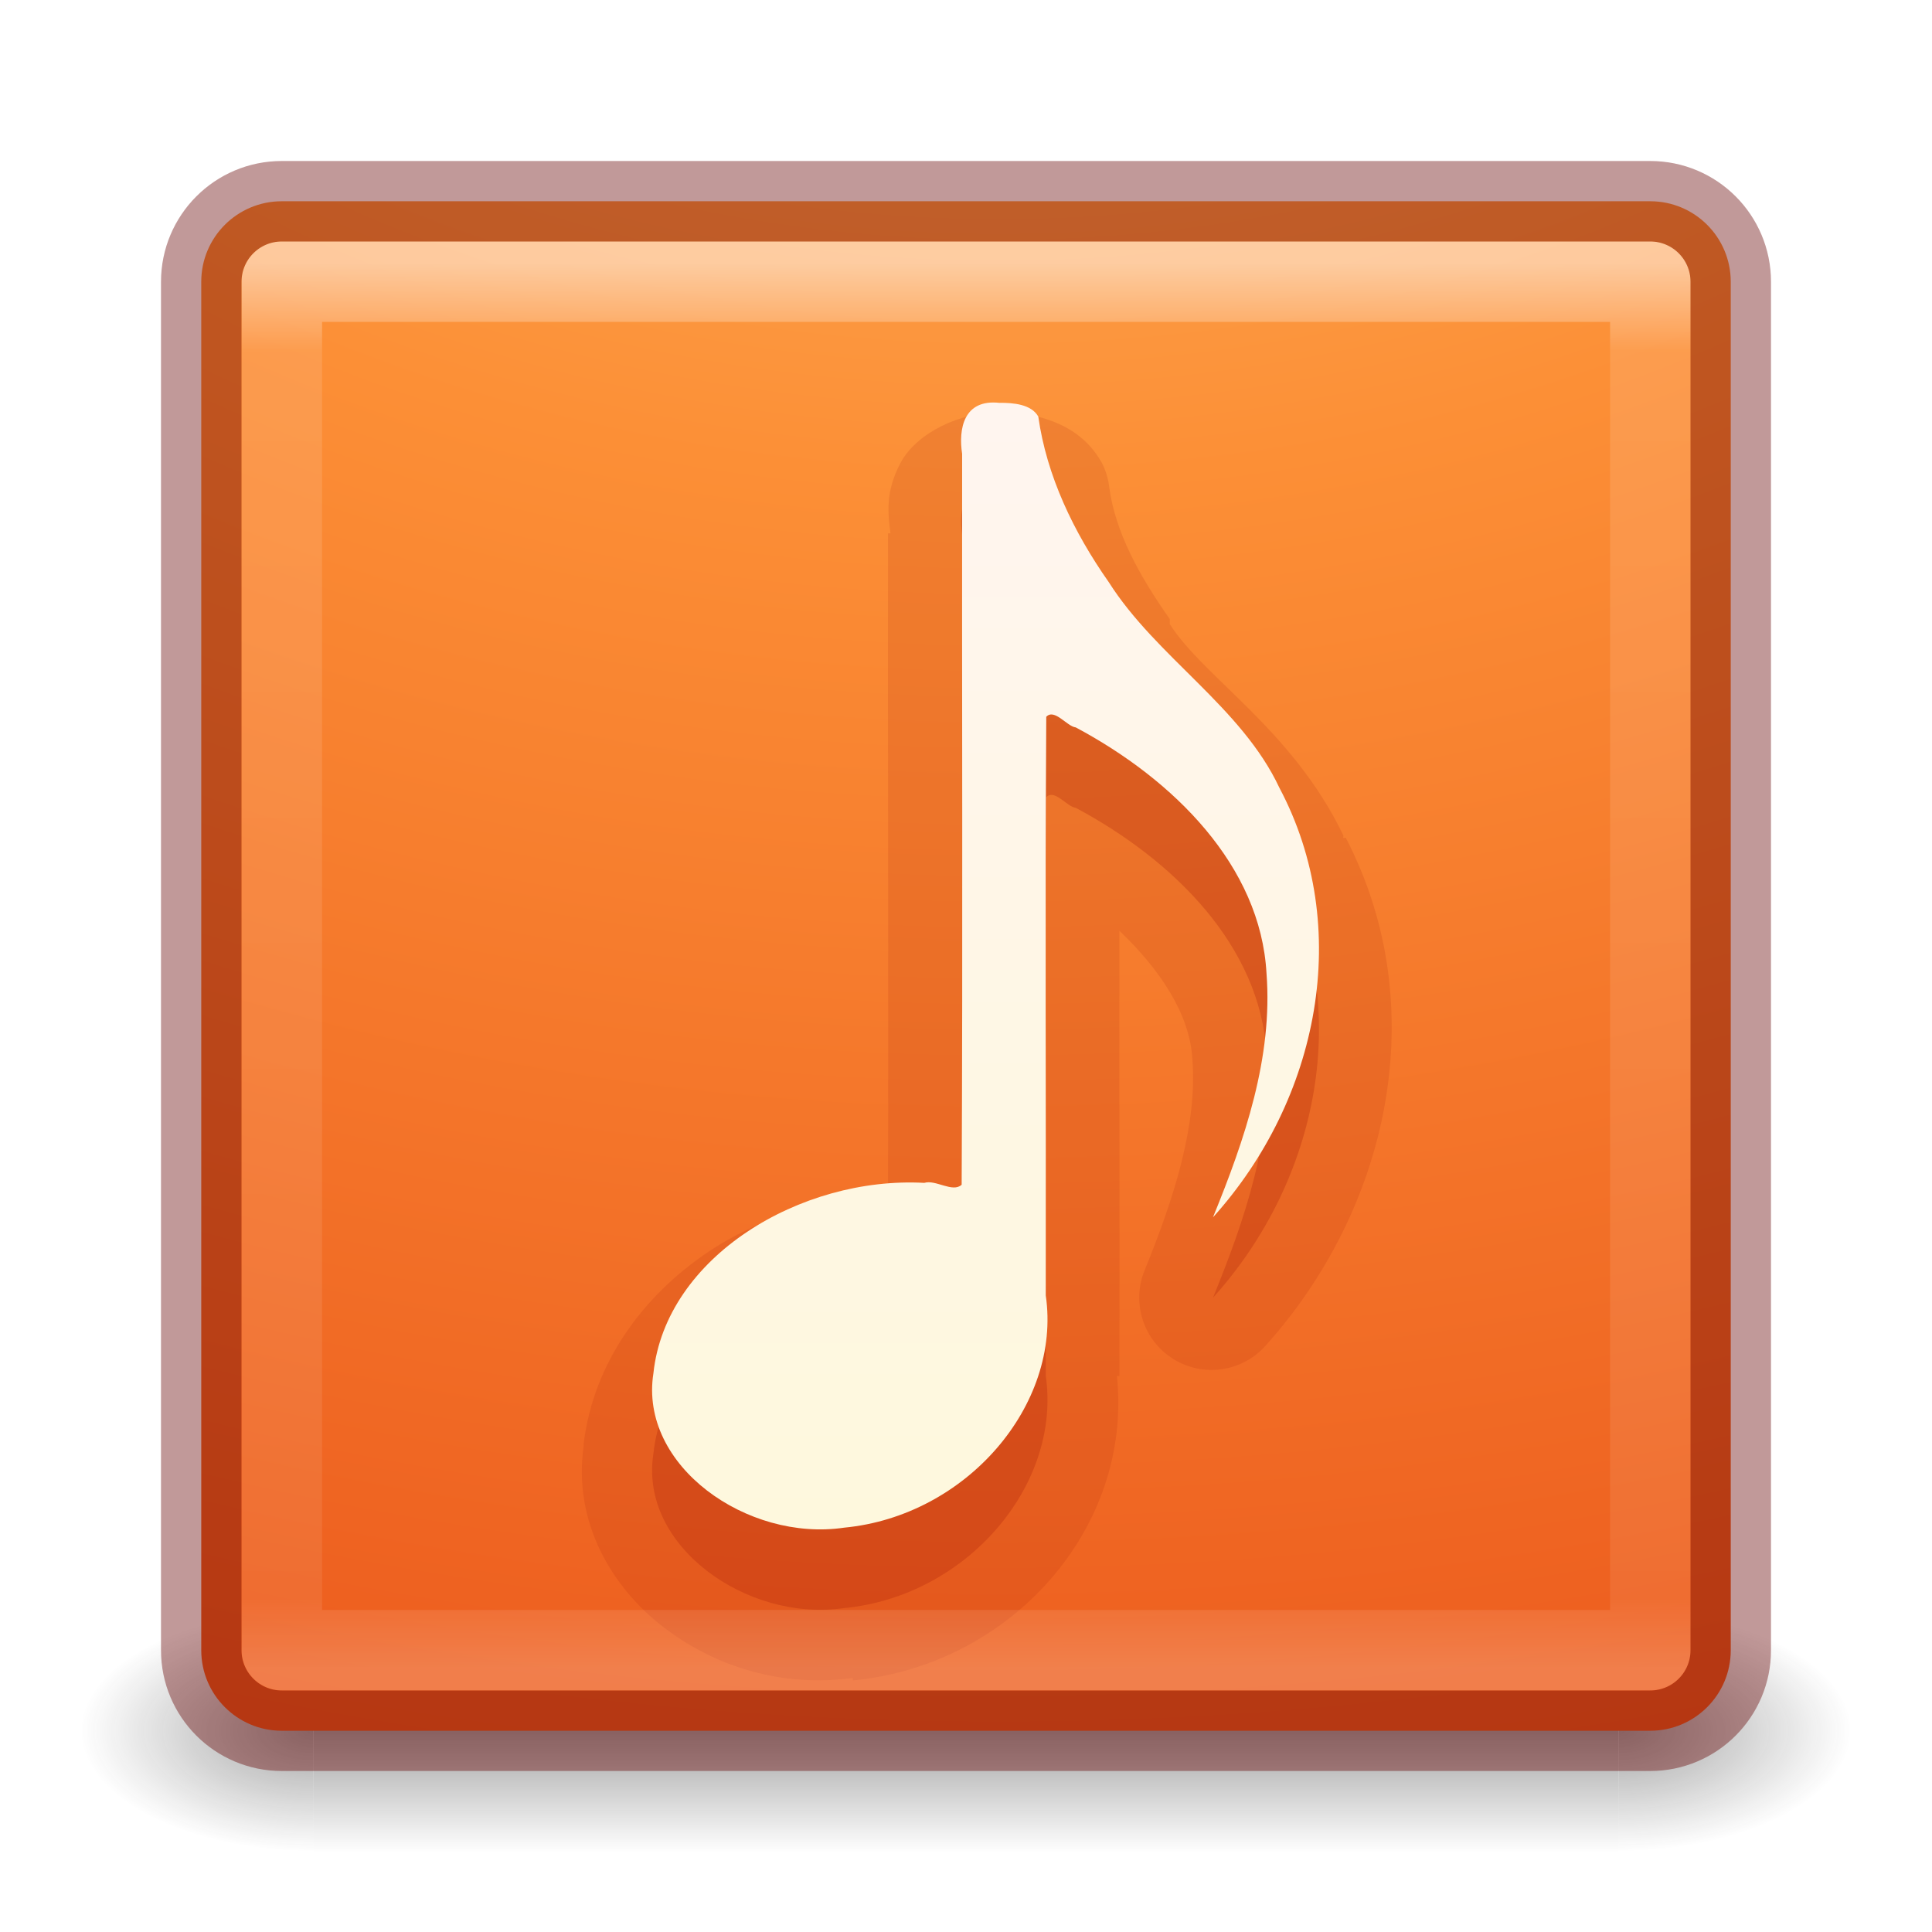
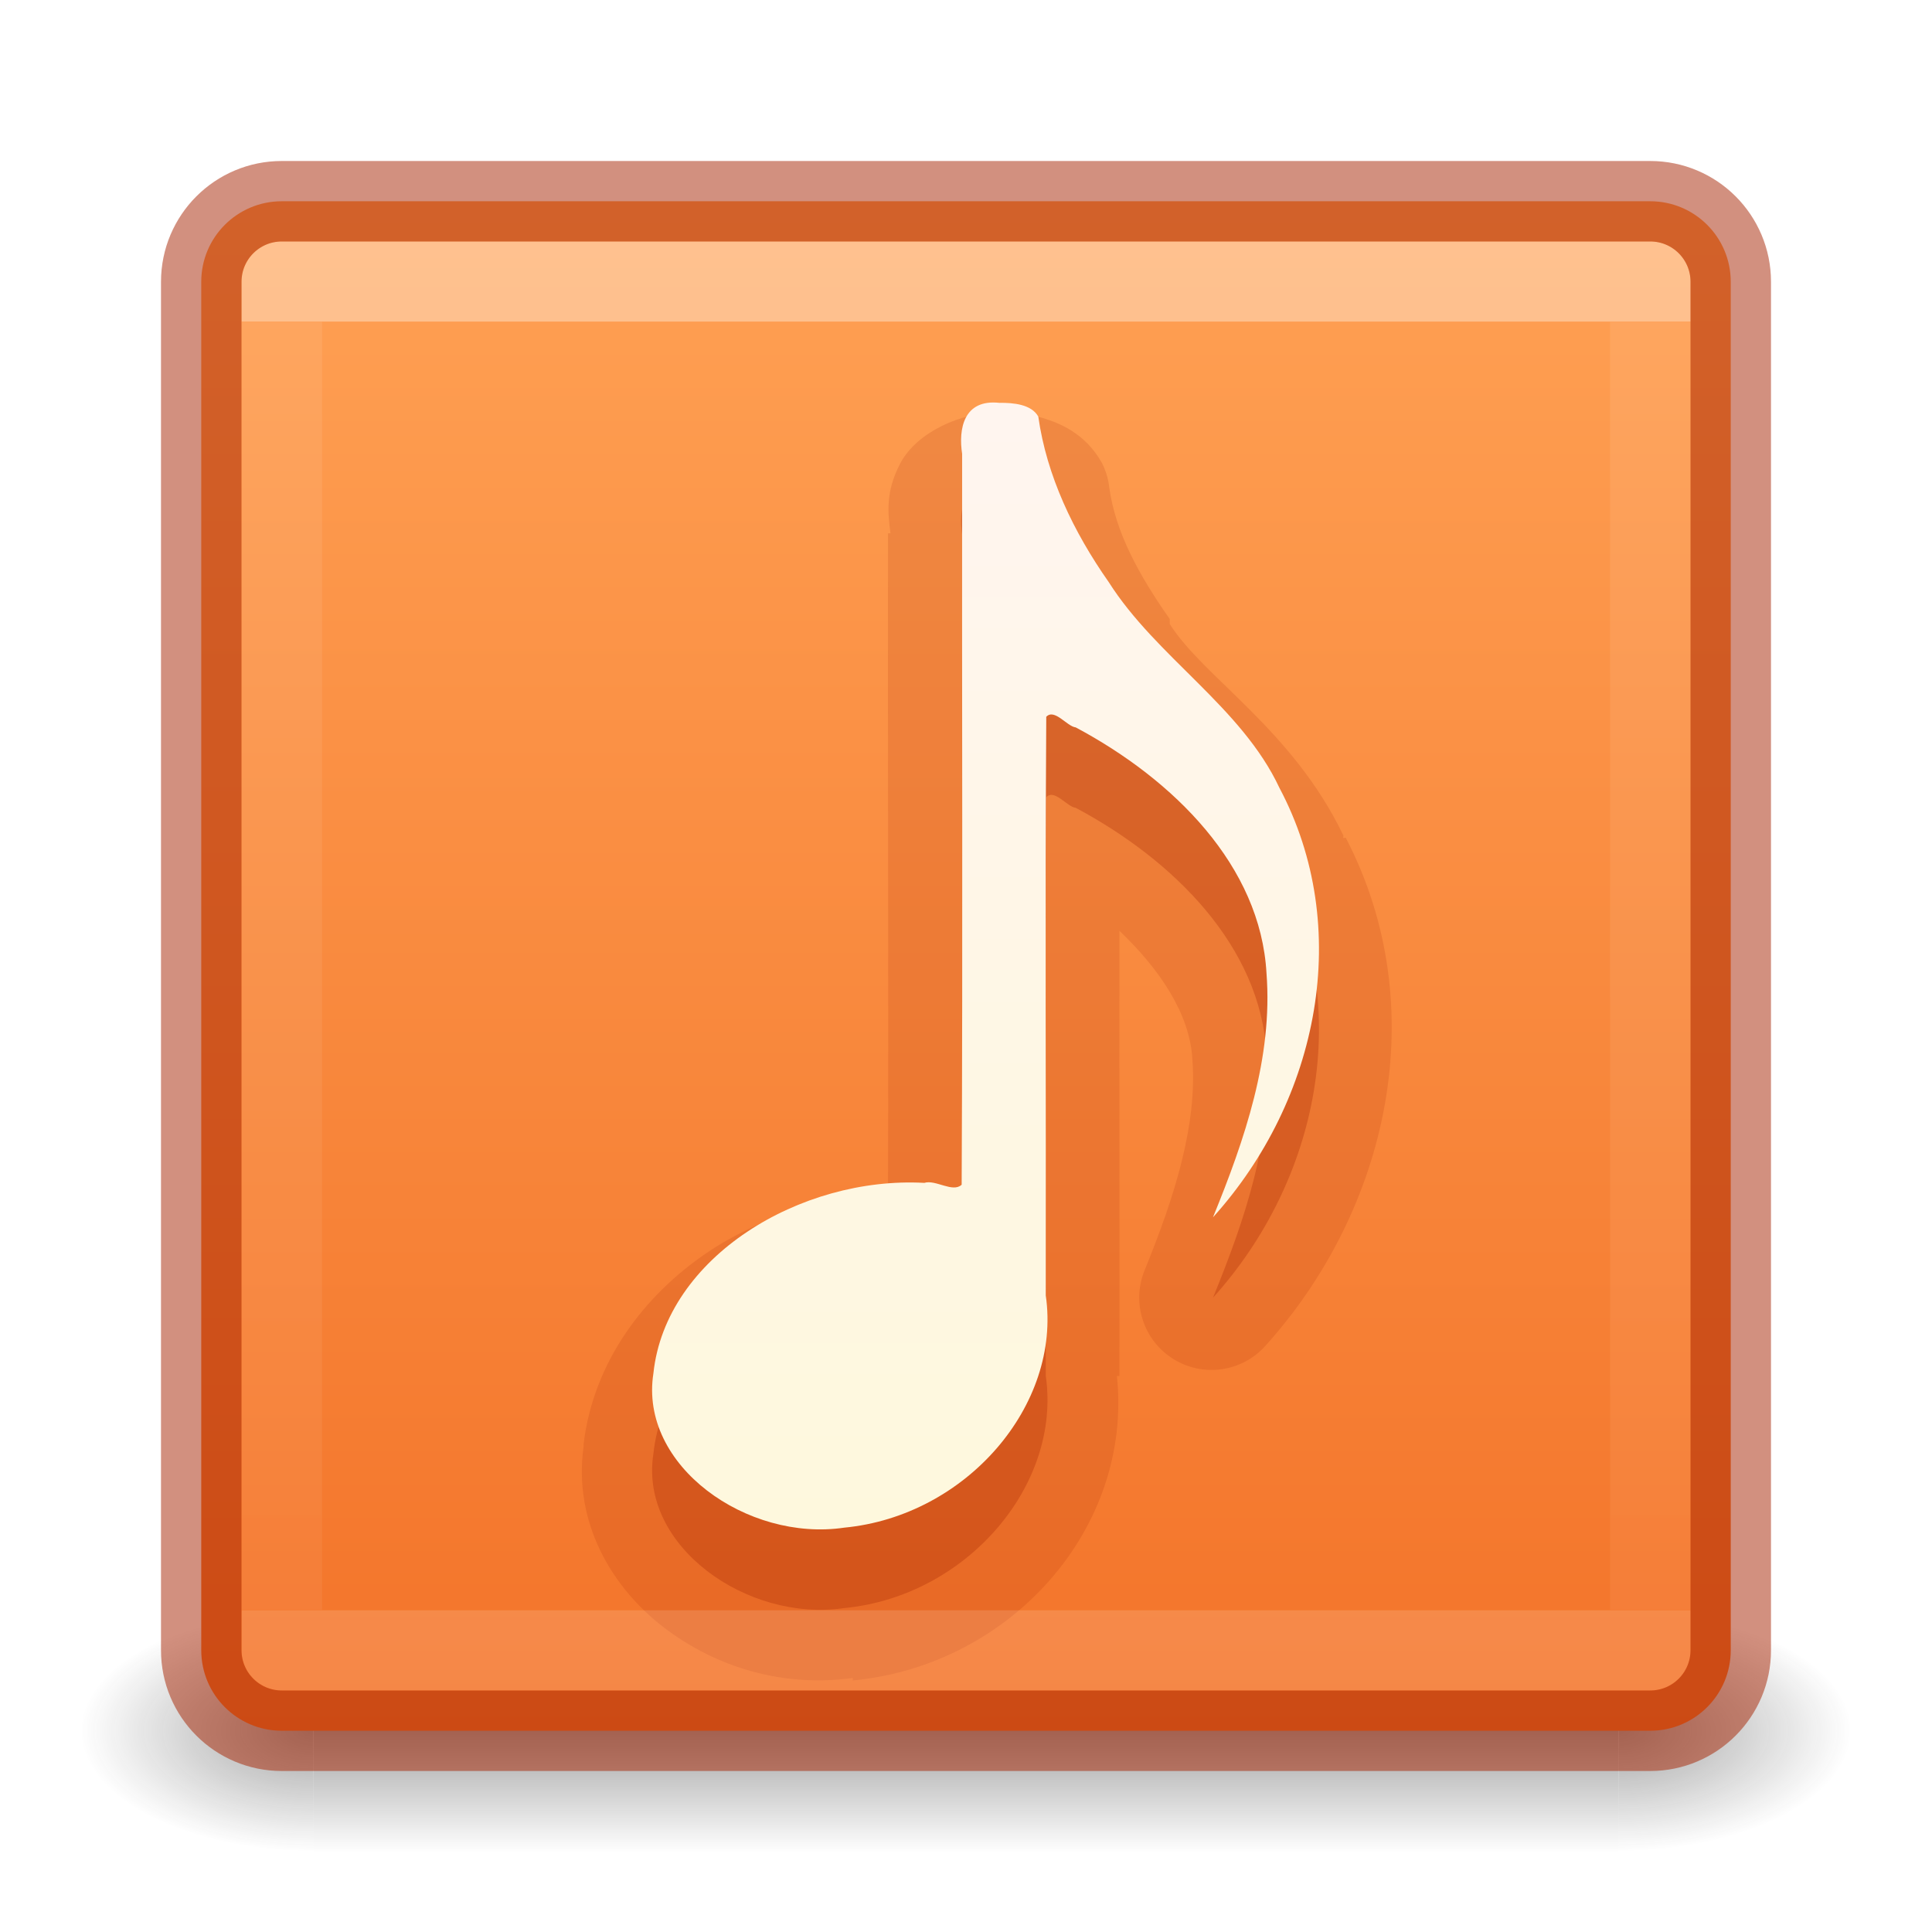
<svg xmlns="http://www.w3.org/2000/svg" xmlns:xlink="http://www.w3.org/1999/xlink" version="1.1" width="24" height="24" id="svg7107">
  <defs id="defs7109">
-     <linearGradient x1="24" y1="5" x2="24" y2="43" id="linearGradient5397" xlink:href="#linearGradient3924-64" gradientUnits="userSpaceOnUse" gradientTransform="matrix(0.4594595,0,0,0.4594595,0.9742189,8.97175)" />
+     <linearGradient id="linearGradient870">
+       <stop style="stop-color:#ffa154;stop-opacity:1" offset="0" id="stop866" />
+       <stop style="stop-color:#f37329;stop-opacity:1" offset="1" id="stop868" />
+     </linearGradient>
+     <linearGradient x1="24" y1="6.591" x2="24" y2="41.414" id="linearGradient5397" xlink:href="#linearGradient3924-64" gradientUnits="userSpaceOnUse" gradientTransform="matrix(0.4594595,0,0,0.4594595,0.9742189,0.9717503)" />
    <linearGradient id="linearGradient3924-64">
      <stop id="stop3926-3-6" style="stop-color:#ffffff;stop-opacity:1" offset="0" />
-       <stop id="stop3928-0" style="stop-color:#ffffff;stop-opacity:0.235" offset="0.063" />
-       <stop id="stop3930-3-59" style="stop-color:#ffffff;stop-opacity:0.157" offset="0.951" />
+       <stop id="stop3928-0" style="stop-color:#ffffff;stop-opacity:0.235" offset="0" />
+       <stop id="stop3930-3-59" style="stop-color:#ffffff;stop-opacity:0.157" offset="1" />
      <stop id="stop3932-0" style="stop-color:#ffffff;stop-opacity:0.392" offset="1" />
    </linearGradient>
-     <linearGradient x1="227.204" y1="63.106" x2="227.204" y2="76.997" id="linearGradient5874-6" xlink:href="#linearGradient5803-0" gradientUnits="userSpaceOnUse" gradientTransform="translate(-214,-49.99999)" />
+     <linearGradient x1="227.204" y1="63.106" x2="227.204" y2="76.997" id="linearGradient5874-6" xlink:href="#linearGradient5803-0" gradientUnits="userSpaceOnUse" gradientTransform="translate(-214,-57.99999)" />
    <linearGradient id="linearGradient5803-0">
      <stop id="stop5805-3" style="stop-color:#fff5ef;stop-opacity:1" offset="0" />
      <stop id="stop5807-4" style="stop-color:#fef8dd;stop-opacity:1" offset="1" />
-     </linearGradient>
-     <radialGradient cx="6.73" cy="9.957" r="12.672" fx="6.2" fy="9.957" id="radialGradient5679-7" xlink:href="#linearGradient2867-449-88-871-390-598-476-591-434-148-57-177-8-3-3-6-4-8-8-8" gradientUnits="userSpaceOnUse" gradientTransform="matrix(0,4.627013,-5.680493,0,68.96616,-30.74506)" />
-     <linearGradient id="linearGradient2867-449-88-871-390-598-476-591-434-148-57-177-8-3-3-6-4-8-8-8">
-       <stop id="stop3750-1-0-7-6-6-1-3-9" style="stop-color:#ffcd7d;stop-opacity:1" offset="0" />
-       <stop id="stop3752-3-7-4-0-32-8-923-0" style="stop-color:#fc8f36;stop-opacity:1" offset="0.262" />
-       <stop id="stop3754-1-8-5-2-7-6-7-1" style="stop-color:#e23a0e;stop-opacity:1" offset="0.705" />
-       <stop id="stop3756-1-6-2-6-6-1-96-6" style="stop-color:#ac441f;stop-opacity:1" offset="1" />
    </linearGradient>
    <radialGradient cx="4.993" cy="43.5" r="2.5" fx="4.993" fy="43.5" id="radialGradient3082-6" xlink:href="#linearGradient3688-166-749-9" gradientUnits="userSpaceOnUse" gradientTransform="matrix(2.003784,0,0,1.4,27.98813,-17.4)" />
    <linearGradient id="linearGradient3688-166-749-9">
      <stop id="stop2883-2" style="stop-color:#181818;stop-opacity:1" offset="0" />
      <stop id="stop2885-2" style="stop-color:#181818;stop-opacity:0" offset="1" />
    </linearGradient>
    <radialGradient cx="4.993" cy="43.5" r="2.5" fx="4.993" fy="43.5" id="radialGradient3084-4" xlink:href="#linearGradient3688-464-309-7-6" gradientUnits="userSpaceOnUse" gradientTransform="matrix(2.003784,0,0,1.4,-20.01187,-104.4)" />
    <linearGradient id="linearGradient3688-464-309-7-6">
      <stop id="stop2889-75" style="stop-color:#181818;stop-opacity:1" offset="0" />
      <stop id="stop2891-4-9" style="stop-color:#181818;stop-opacity:0" offset="1" />
    </linearGradient>
    <linearGradient x1="25.058" y1="47.028" x2="25.058" y2="39.999" id="linearGradient3086-8" xlink:href="#linearGradient3702-501-757-1" gradientUnits="userSpaceOnUse" />
    <linearGradient id="linearGradient3702-501-757-1">
      <stop id="stop2895-2" style="stop-color:#181818;stop-opacity:0" offset="0" />
      <stop id="stop2897-89" style="stop-color:#181818;stop-opacity:1" offset="0.5" />
      <stop id="stop2899-36" style="stop-color:#181818;stop-opacity:0" offset="1" />
    </linearGradient>
+     <linearGradient xlink:href="#linearGradient870" id="linearGradient872" x1="13.608" y1="2.546" x2="13.608" y2="21.532" gradientUnits="userSpaceOnUse" />
  </defs>
-   <g transform="translate(0,-8)" id="layer1">
-     <g transform="matrix(0.55,0,0,0.3333336,-1.200001,15.33333)" id="g2036-4" style="display:inline">
-       <g transform="matrix(1.052632,0,0,1.285713,-1.263158,-13.42854)" id="g3712-8" style="opacity:0.4">
-         <rect width="5" height="7" x="38" y="40" id="rect2801-6" style="fill:url(#radialGradient3082-6);fill-opacity:1;stroke:none" />
-         <rect width="5" height="7" x="-10" y="-47" transform="scale(-1,-1)" id="rect3696-20" style="fill:url(#radialGradient3084-4);fill-opacity:1;stroke:none" />
-         <rect width="28" height="7" x="10" y="40" id="rect3700-5" style="fill:url(#linearGradient3086-8);fill-opacity:1;stroke:none" />
-       </g>
+   <g style="display:inline;opacity:1" id="g2036-4" transform="matrix(0.55,0,0,0.3333336,-1.200001,7.33333)">
+     <g style="opacity:0.4" id="g3712-8" transform="matrix(1.052632,0,0,1.285713,-1.263158,-13.42854)">
+       <rect style="fill:url(#radialGradient3082-6);fill-opacity:1;stroke:none" id="rect2801-6" y="40" x="38" height="7" width="5" />
+       <rect style="fill:url(#radialGradient3084-4);fill-opacity:1;stroke:none" id="rect3696-20" transform="scale(-1)" y="-47" x="-10" height="7" width="5" />
+       <rect style="fill:url(#linearGradient3086-8);fill-opacity:1;stroke:none" id="rect3700-5" y="40" x="10" height="7" width="28" />
    </g>
-     <rect width="19" height="19" rx="1" ry="1" x="2.5" y="10.5" id="rect5505-21-8" style="color:#000000;fill:url(#radialGradient5679-7);fill-opacity:1;fill-rule:nonzero;stroke:none;stroke-width:1;marker:none;visibility:visible;display:inline;overflow:visible;enable-background:accumulate" />
-     <path d="m 12.42,14.004 c -0.453,-0.053 -0.515,0.329 -0.468,0.633 -0.004,3.026 0.009,6.055 -0.006,9.079 -0.111,0.104 -0.323,-0.067 -0.464,-0.023 -1.535,-0.084 -3.212,0.918 -3.365,2.365 -0.181,1.15 1.168,2.097 2.371,1.918 1.516,-0.145 2.7,-1.523 2.503,-2.884 0.004,-2.396 -0.009,-4.795 0.006,-7.189 0.103,-0.107 0.257,0.12 0.366,0.132 1.219,0.65 2.297,1.722 2.37,3.056 0.08,1.043 -0.27,2.063 -0.665,3.03 1.321,-1.465 1.744,-3.603 0.826,-5.334 -0.47,-1.005 -1.529,-1.624 -2.121,-2.557 -0.438,-0.624 -0.771,-1.32 -0.875,-2.056 -0.086,-0.154 -0.312,-0.172 -0.479,-0.171 z" id="path7249-8-0-2" style="opacity:0.3;color:#000000;fill:#ae2109;fill-opacity:1;fill-rule:nonzero;stroke:none;marker:none;visibility:visible;display:inline;overflow:visible;enable-background:accumulate" />
-     <path d="m 226.406,63.094 0,0.031 c -0.459,-0.009 -1.015,0.243 -1.219,0.625 -0.191,0.359 -0.157,0.627 -0.125,0.875 l -0.031,0 c -0.004,2.739 0.008,5.488 0,8.219 -0.807,0.049 -1.593,0.273 -2.25,0.719 -0.782,0.53 -1.409,1.356 -1.531,2.375 -10e-4,0.01 0.001,0.021 0,0.031 -0.133,0.938 0.349,1.754 1,2.25 0.65,0.496 1.48,0.744 2.344,0.625 l 0,0.031 c 1.961,-0.188 3.478,-1.884 3.281,-3.781 l 0.031,0 c 0.003,-1.848 -0.002,-3.692 0,-5.531 0.497,0.473 0.875,1.03 0.906,1.594 0.062,0.804 -0.214,1.695 -0.594,2.625 a 0.898,0.898 0 0 0 1.5,0.938 c 1.538,-1.706 2.092,-4.212 1,-6.312 -0.003,-0.006 -0.028,0.006 -0.031,0 -0.004,-0.009 0.004,-0.023 0,-0.031 -0.633,-1.316 -1.732,-1.956 -2.156,-2.625 a 0.898,0.898 0 0 0 0,-0.062 c -0.387,-0.551 -0.672,-1.077 -0.75,-1.625 A 0.898,0.898 0 0 0 227.688,63.75 c -0.208,-0.371 -0.53,-0.497 -0.75,-0.562 -0.18,-0.054 -0.306,-0.059 -0.438,-0.062 -0.011,-2.54e-4 -0.021,-0.031 -0.031,-0.031 -0.018,-1.68e-4 -0.045,-1.71e-4 -0.062,0 z m -0.531,9.75 c 0.113,0.004 0.117,0.039 0.094,0.031 -0.009,-0.003 -0.133,0.013 -0.156,0 0.017,-0.001 0.05,-0.032 0.062,-0.031 z" transform="translate(-214,-49.99999)" id="path6021" style="opacity:0.15;color:#000000;fill:#ae2109;fill-opacity:1;fill-rule:nonzero;stroke:none;marker:none;visibility:visible;display:inline;overflow:visible;enable-background:accumulate" />
-     <path d="m 12.42,13.005 c -0.453,-0.053 -0.515,0.329 -0.468,0.633 -0.004,3.026 0.009,6.055 -0.006,9.079 -0.111,0.104 -0.323,-0.067 -0.464,-0.023 -1.535,-0.084 -3.212,0.918 -3.365,2.365 -0.181,1.15 1.168,2.097 2.371,1.918 1.516,-0.145 2.7,-1.523 2.503,-2.884 0.004,-2.396 -0.009,-4.795 0.006,-7.189 0.103,-0.107 0.257,0.12 0.366,0.132 1.219,0.65 2.297,1.722 2.37,3.056 0.08,1.043 -0.27,2.063 -0.665,3.03 1.321,-1.465 1.744,-3.603 0.826,-5.334 -0.47,-1.005 -1.529,-1.624 -2.121,-2.557 -0.438,-0.624 -0.771,-1.32 -0.875,-2.056 -0.086,-0.154 -0.312,-0.172 -0.479,-0.171 z" id="path7249-8-0-2-7" style="fill:url(#linearGradient5874-6);fill-opacity:1;stroke:none" />
-     <rect width="17" height="17" x="3.501" y="11.499" id="rect6741-9" style="opacity:0.5;fill:none;stroke:url(#linearGradient5397);stroke-width:1;stroke-linecap:round;stroke-linejoin:round;stroke-miterlimit:4;stroke-opacity:1;stroke-dasharray:none;stroke-dashoffset:0" />
-     <rect width="19" height="19" rx="1" ry="1" x="2.5" y="10.5" id="rect5505-21-8-1" style="opacity:0.4;color:#000000;fill:none;stroke:#640000;stroke-width:1;stroke-linecap:round;stroke-linejoin:round;stroke-miterlimit:4;stroke-opacity:1;stroke-dasharray:none;stroke-dashoffset:0;marker:none;visibility:visible;display:inline;overflow:visible;enable-background:accumulate" />
  </g>
+   <rect style="color:#000000;display:inline;overflow:visible;visibility:visible;opacity:1;fill:url(#linearGradient872);fill-opacity:1;fill-rule:nonzero;stroke:none;stroke-width:1;marker:none;enable-background:accumulate" id="rect5505-21-8" y="2.5" x="2.5" ry="1" rx="1" height="19" width="19" />
+   <path style="color:#000000;display:inline;overflow:visible;visibility:visible;opacity:0.3;fill:#a62100;fill-opacity:1;fill-rule:nonzero;stroke:none;marker:none;enable-background:accumulate" id="path7249-8-0-2" d="m 12.42,6.004 c -0.453,-0.053 -0.515,0.329 -0.468,0.633 -0.004,3.026 0.009,6.055 -0.006,9.079 -0.111,0.104 -0.323,-0.067 -0.464,-0.023 -1.535,-0.084 -3.212,0.918 -3.365,2.365 -0.181,1.15 1.168,2.097 2.371,1.918 1.516,-0.145 2.7,-1.523 2.503,-2.884 0.004,-2.396 -0.009,-4.795 0.006,-7.189 0.103,-0.107 0.257,0.12 0.366,0.132 1.219,0.65 2.297,1.722 2.37,3.056 0.08,1.043 -0.27,2.063 -0.665,3.03 1.321,-1.465 1.744,-3.603 0.826,-5.334 -0.47,-1.005 -1.529,-1.624 -2.121,-2.557 -0.438,-0.624 -0.771,-1.32 -0.875,-2.056 -0.086,-0.154 -0.312,-0.172 -0.479,-0.171 z" />
+   <path style="color:#000000;display:inline;overflow:visible;visibility:visible;opacity:0.15;fill:#a62100;fill-opacity:1;fill-rule:nonzero;stroke:none;marker:none;enable-background:accumulate" id="path6021" d="m 12.406,5.094 v 0.031 c -0.459,-0.009 -1.015,0.243 -1.219,0.625 -0.191,0.359 -0.157,0.627 -0.125,0.875 h -0.031 c -0.004,2.739 0.008,5.488 0,8.219 -0.807,0.049 -1.593,0.273 -2.25,0.719 -0.782,0.53 -1.409,1.356 -1.531,2.375 -10e-4,0.01 0.001,0.021 0,0.031 -0.133,0.938 0.349,1.754 1,2.25 0.65,0.496 1.48,0.744 2.344,0.625 v 0.031 c 1.961,-0.188 3.478,-1.884 3.281,-3.781 h 0.031 c 0.003,-1.848 -0.002,-3.692 0,-5.531 0.497,0.473 0.875,1.03 0.906,1.594 0.062,0.804 -0.214,1.695 -0.594,2.625 a 0.898,0.898 0 0 0 1.5,0.938 c 1.538,-1.706 2.092,-4.212 1,-6.312 -0.003,-0.006 -0.028,0.006 -0.031,0 -0.004,-0.009 0.004,-0.023 0,-0.031 -0.633,-1.316 -1.732,-1.956 -2.156,-2.625 a 0.898,0.898 0 0 0 0,-0.062 c -0.387,-0.551 -0.672,-1.077 -0.75,-1.625 A 0.898,0.898 0 0 0 13.688,5.75 C 13.48,5.379 13.157,5.253 12.938,5.188 12.757,5.134 12.632,5.128 12.5,5.125 12.489,5.125 12.479,5.094 12.469,5.094 c -0.018,-1.68e-4 -0.045,-1.71e-4 -0.062,0 z m -0.531,9.75 c 0.113,0.004 0.117,0.039 0.094,0.031 -0.009,-0.003 -0.133,0.013 -0.156,0 0.017,-0.001 0.05,-0.032 0.062,-0.031 z" />
+   <path style="opacity:1;fill:url(#linearGradient5874-6);fill-opacity:1;stroke:none" id="path7249-8-0-2-7" d="m 12.42,5.005 c -0.453,-0.053 -0.515,0.329 -0.468,0.633 -0.004,3.026 0.009,6.055 -0.006,9.079 -0.111,0.104 -0.323,-0.067 -0.464,-0.023 -1.535,-0.084 -3.212,0.918 -3.365,2.365 -0.181,1.15 1.168,2.097 2.371,1.918 1.516,-0.145 2.7,-1.523 2.503,-2.884 0.004,-2.396 -0.009,-4.795 0.006,-7.189 0.103,-0.107 0.257,0.12 0.366,0.132 1.219,0.65 2.297,1.722 2.37,3.056 0.08,1.043 -0.27,2.063 -0.665,3.03 1.321,-1.465 1.744,-3.603 0.826,-5.334 -0.47,-1.005 -1.529,-1.624 -2.121,-2.557 -0.438,-0.624 -0.771,-1.32 -0.875,-2.056 -0.086,-0.154 -0.312,-0.172 -0.479,-0.171 z" />
+   <rect style="opacity:0.35;fill:none;stroke:url(#linearGradient5397);stroke-width:1;stroke-linecap:round;stroke-linejoin:round;stroke-miterlimit:4;stroke-dasharray:none;stroke-dashoffset:0;stroke-opacity:1" id="rect6741-9" y="3.499" x="3.501" height="17" width="17" />
+   <rect style="color:#000000;display:inline;overflow:visible;visibility:visible;opacity:0.5;fill:none;stroke:#a62100;stroke-width:1;stroke-linecap:round;stroke-linejoin:round;stroke-miterlimit:4;stroke-dasharray:none;stroke-dashoffset:0;stroke-opacity:1;marker:none;enable-background:accumulate" id="rect5505-21-8-1" y="2.5" x="2.5" ry="1" rx="1" height="19" width="19" />
</svg>
